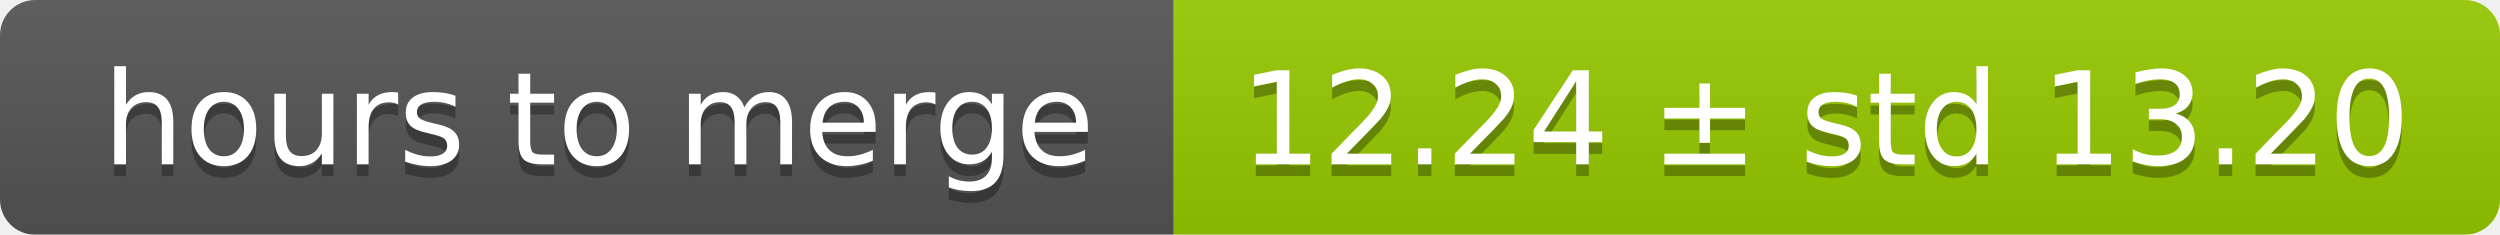
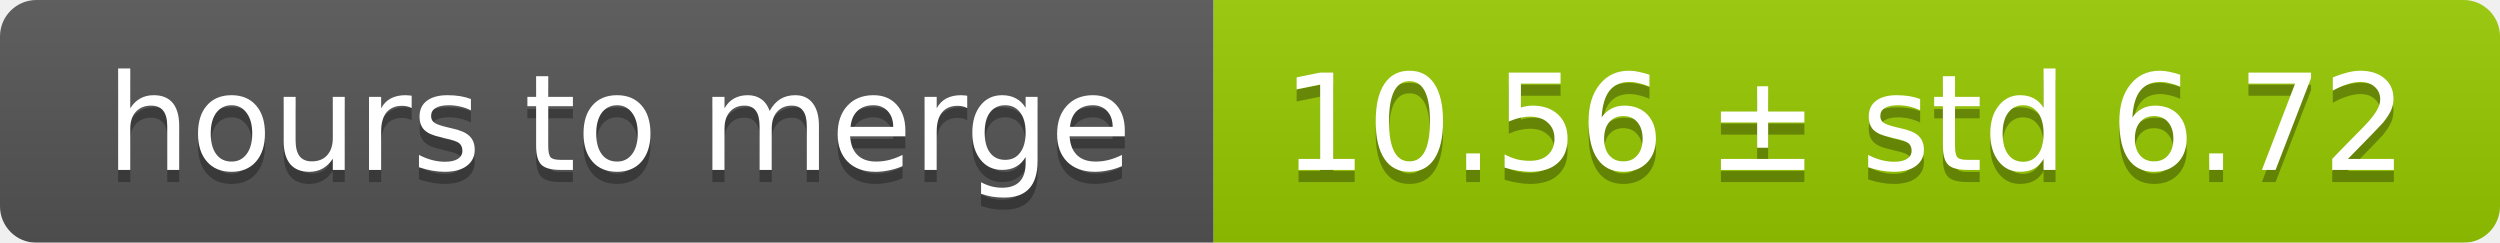
- <svg xmlns="http://www.w3.org/2000/svg" width="213" height="20">
+ <svg xmlns="http://www.w3.org/2000/svg" width="206" height="20">
  <linearGradient id="smooth" x2="0" y2="100%">
    <stop offset="0" stop-color="#bbb" stop-opacity=".1" />
    <stop offset="1" stop-opacity=".1" />
  </linearGradient>
  <mask id="round">
-     <rect width="213" height="20" rx="3" fill="#fff" />
+     <rect width="206" height="20" rx="3" fill="#fff" />
  </mask>
  <g mask="url(#round)">
    <rect width="100" height="20" fill="#555" />
-     <rect x="100" width="113" height="20" fill="#97ca00" />
-     <rect width="213" height="20" fill="url(#smooth)" />
+     <rect x="100" width="106" height="20" fill="#97ca00" />
+     <rect width="206" height="20" fill="url(#smooth)" />
  </g>
  <g fill="#fff" text-anchor="middle" font-family="DejaVu Sans,Verdana,Geneva,sans-serif" font-size="11">
    <text x="51" y="15" fill="#010101" fill-opacity=".3">hours to merge</text>
    <text x="51" y="14">hours to merge</text>
-     <text x="155.5" y="15" fill="#010101" fill-opacity=".3">12.24 ± std 13.20</text>
-     <text x="155.5" y="14">12.24 ± std 13.20</text>
+     <text x="152" y="15" fill="#010101" fill-opacity=".3">10.56 ± std 6.72</text>
+     <text x="152" y="14">10.56 ± std 6.72</text>
  </g>
</svg>
